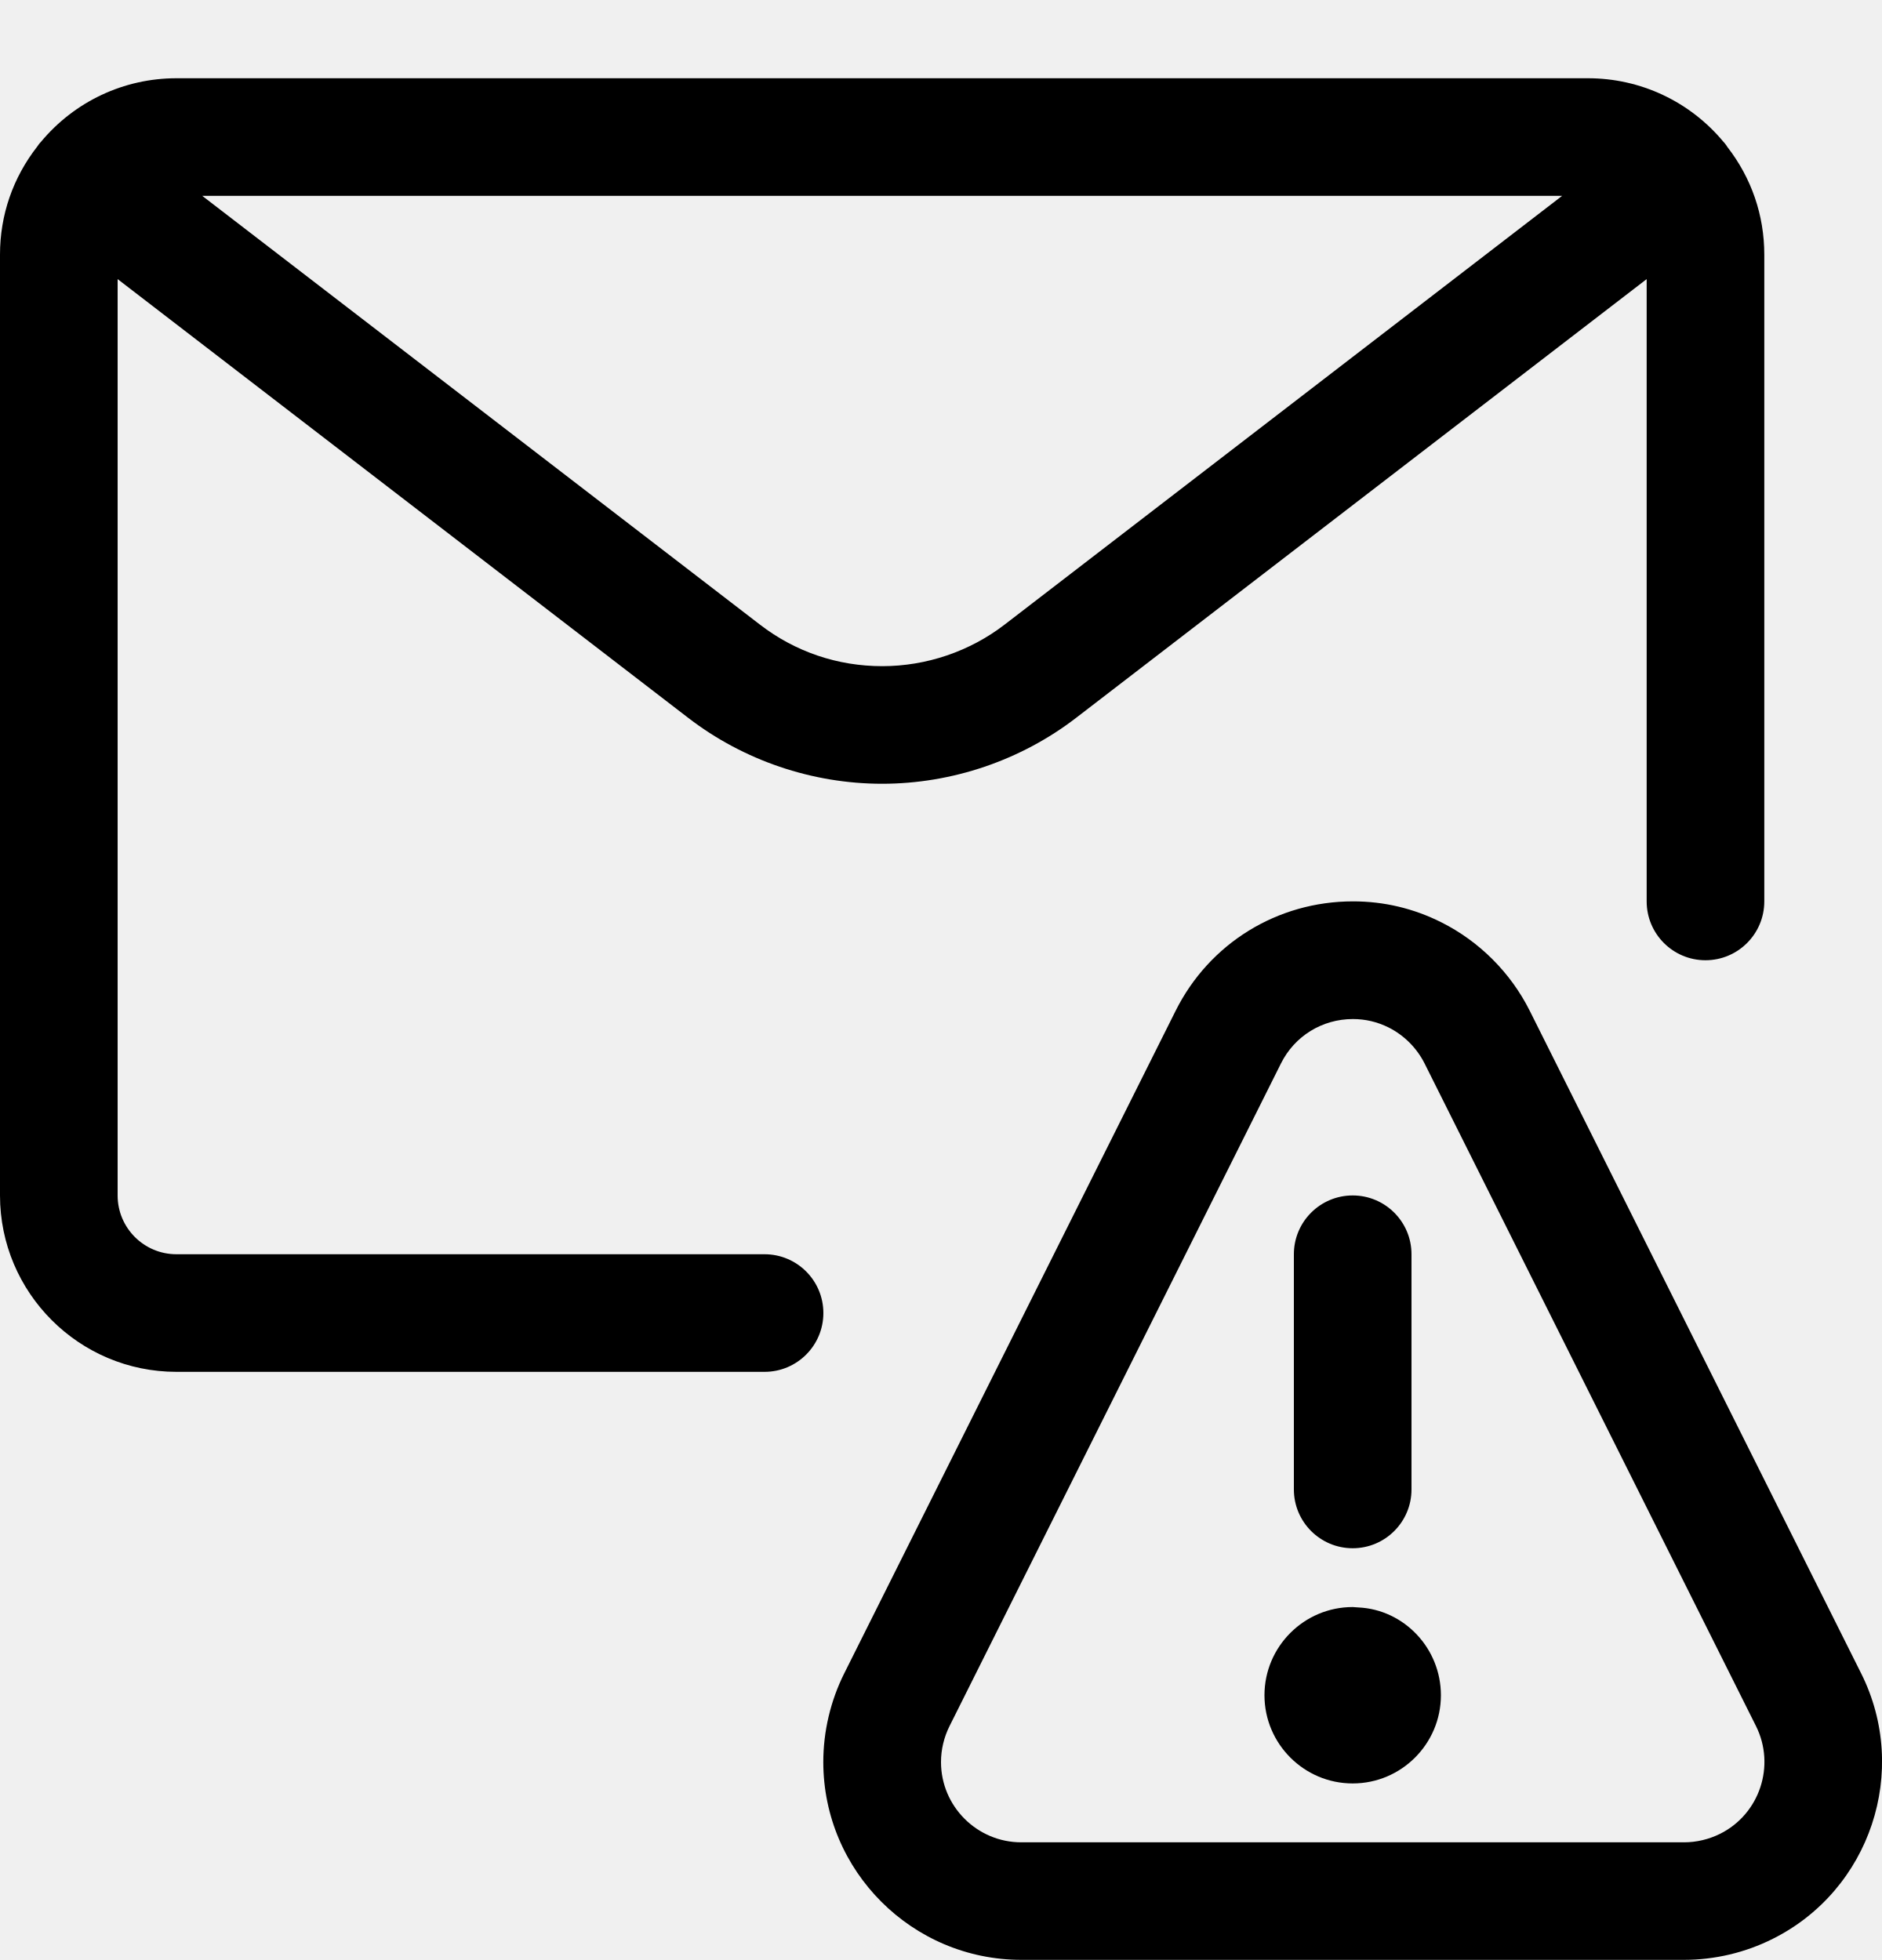
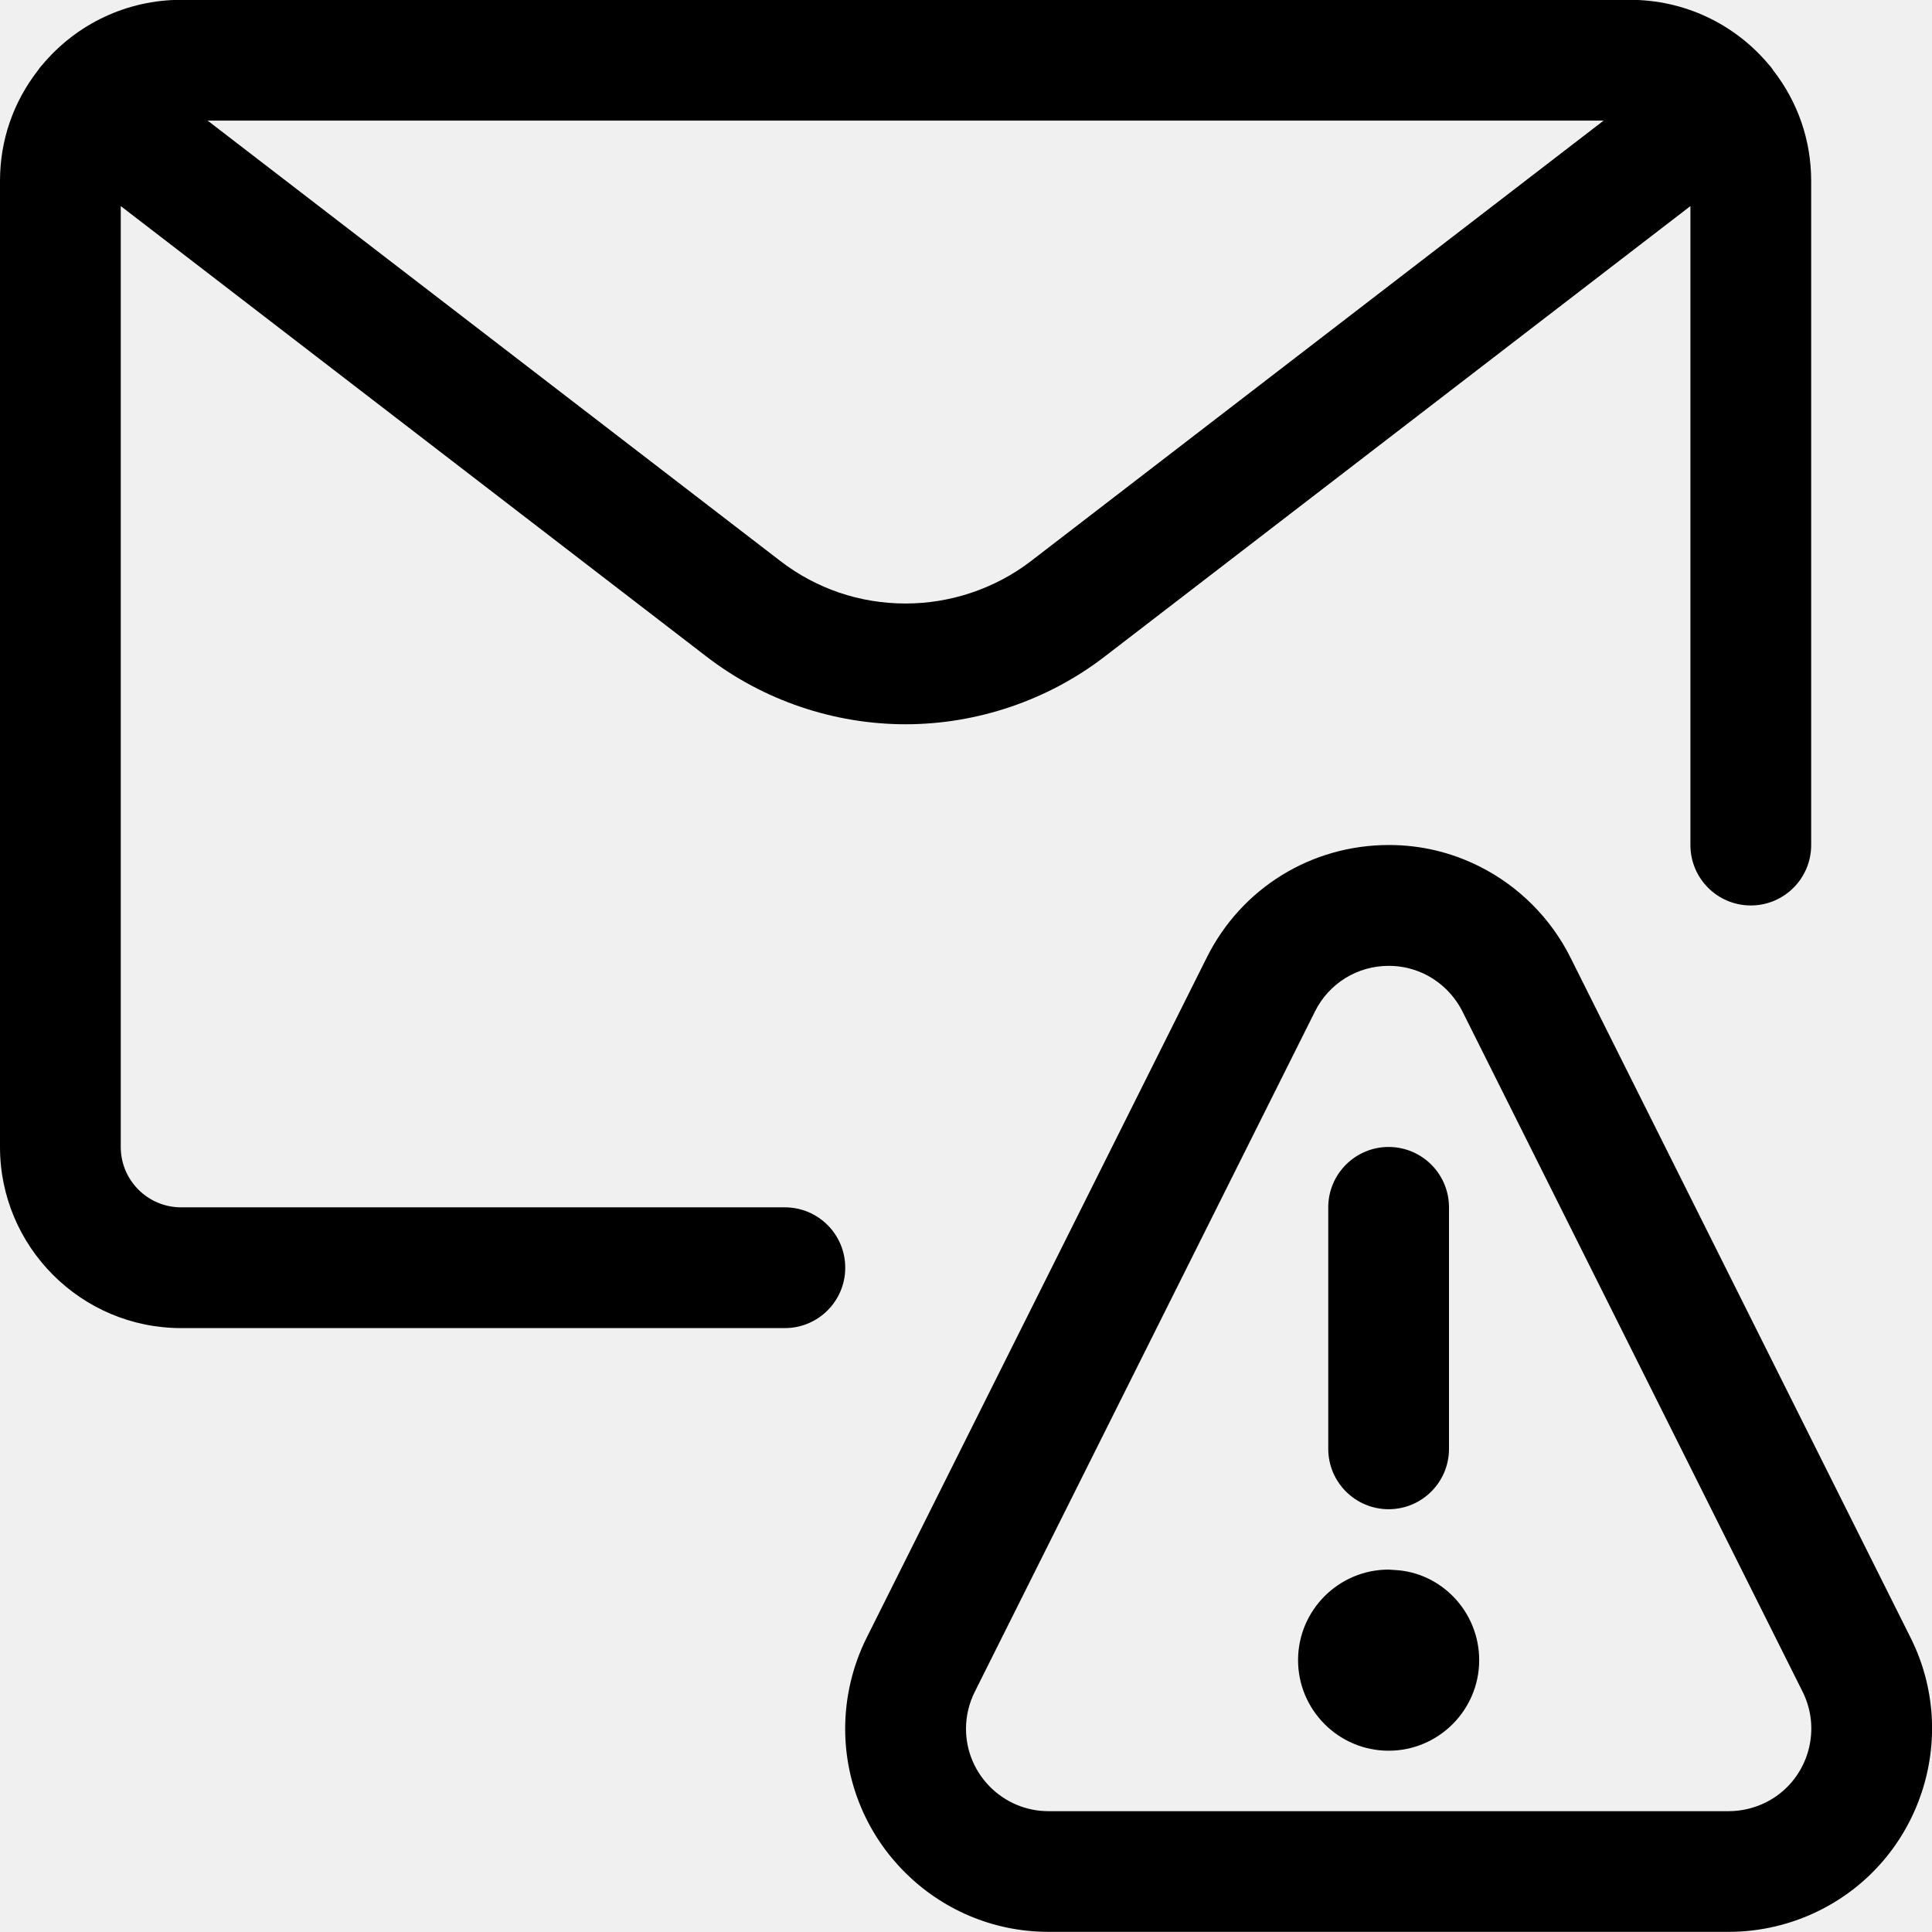
- <svg xmlns="http://www.w3.org/2000/svg" width="24" height="25" viewBox="0 0 24 25" fill="none">
-   <path fill-rule="evenodd" clip-rule="evenodd" d="M0 15.248C0 16.489 1.009 17.498 2.25 17.498H9.75C10.164 17.498 10.5 17.162 10.5 16.748C10.5 16.334 10.164 15.998 9.75 15.998H2.25C1.836 15.998 1.5 15.662 1.5 15.248V3.56L8.776 9.156C9.481 9.699 10.358 9.997 11.249 9.997C12.14 9.997 13.019 9.698 13.723 9.156L20.999 3.56V11.498C20.999 11.912 21.335 12.248 21.749 12.248C22.163 12.248 22.499 11.912 22.499 11.498V3.248C22.499 2.746 22.336 2.271 22.027 1.873C22.019 1.86 22.011 1.848 22.002 1.837C21.996 1.829 21.988 1.819 21.979 1.81C21.55 1.294 20.92 0.998 20.25 0.998H2.25C1.579 0.998 0.949 1.295 0.52 1.812C0.51 1.822 0.501 1.833 0.494 1.842C0.493 1.844 0.492 1.846 0.49 1.848C0.486 1.854 0.481 1.861 0.476 1.868C0.164 2.267 0 2.744 0 3.248V15.248ZM11.251 8.497C10.681 8.497 10.141 8.314 9.691 7.967L2.579 2.498H19.921L12.811 7.967C12.367 8.309 11.813 8.497 11.251 8.497Z" fill="black" />
-   <path d="M16.5 18.998C16.5 19.412 16.836 19.748 17.25 19.748C17.664 19.748 18 19.412 18 18.998V15.998C18 15.584 17.664 15.248 17.25 15.248C16.836 15.248 16.5 15.584 16.5 15.998V18.998Z" fill="black" />
-   <path d="M16.125 21.623C16.125 22.243 16.63 22.748 17.25 22.748C17.87 22.748 18.375 22.243 18.375 21.623C18.375 21.022 17.903 20.529 17.321 20.503C17.31 20.502 17.262 20.498 17.25 20.498C16.63 20.498 16.125 21.003 16.125 21.623Z" fill="black" />
-   <path fill-rule="evenodd" clip-rule="evenodd" d="M13.024 24.998C11.633 24.998 10.5 23.866 10.499 22.475C10.499 22.085 10.591 21.694 10.766 21.344L14.992 12.893C15.422 12.032 16.289 11.497 17.254 11.497C17.647 11.497 18.025 11.586 18.378 11.763C18.864 12.006 19.265 12.407 19.508 12.893L23.734 21.344C24.357 22.588 23.851 24.108 22.607 24.73C22.257 24.906 21.866 24.998 21.476 24.998H13.024ZM17.253 12.998C16.861 12.998 16.509 13.215 16.335 13.565L12.109 22.016C12.038 22.158 12 22.316 12 22.475C12 23.04 12.46 23.499 13.024 23.499H21.476C21.634 23.499 21.793 23.461 21.936 23.39C22.44 23.138 22.645 22.521 22.393 22.016L18.167 13.565C18.068 13.368 17.906 13.205 17.709 13.106C17.565 13.034 17.411 12.998 17.253 12.998Z" fill="black" />
+ <svg xmlns="http://www.w3.org/2000/svg" width="24" height="24" viewBox="0 0 24 24" fill="none">
+   <g clip-path="url(#clip0)">
+     <path fill-rule="evenodd" clip-rule="evenodd" d="M0 14.248C0 15.489 1.009 16.498 2.25 16.498H9.75C10.164 16.498 10.5 16.162 10.5 15.748C10.5 15.334 10.164 14.998 9.75 14.998H2.25C1.836 14.998 1.5 14.662 1.5 14.248V2.56L8.776 8.156C9.481 8.699 10.358 8.997 11.249 8.997C12.14 8.997 13.019 8.698 13.723 8.156L20.999 2.56V10.498C20.999 10.912 21.335 11.248 21.749 11.248C22.163 11.248 22.499 10.912 22.499 10.498V2.248C22.499 1.746 22.336 1.271 22.027 0.873C22.019 0.86 22.011 0.848 22.002 0.837C21.996 0.829 21.988 0.819 21.979 0.81C21.55 0.294 20.92 -0.002 20.25 -0.002H2.25C1.579 -0.002 0.949 0.295 0.52 0.812C0.51 0.822 0.501 0.833 0.494 0.842C0.493 0.844 0.492 0.846 0.49 0.848C0.486 0.854 0.481 0.861 0.476 0.868C0.164 1.267 0 1.744 0 2.248V14.248ZM11.251 7.497C10.681 7.497 10.141 7.314 9.691 6.967L2.579 1.498H19.921L12.811 6.967C12.367 7.309 11.813 7.497 11.251 7.497Z" fill="black" />
+     <path d="M16.5 17.998C16.5 18.412 16.836 18.748 17.25 18.748C17.664 18.748 18 18.412 18 17.998V14.998C18 14.584 17.664 14.248 17.25 14.248C16.836 14.248 16.5 14.584 16.5 14.998V17.998Z" fill="black" />
+     <path d="M16.125 20.623C16.125 21.243 16.63 21.748 17.25 21.748C17.87 21.748 18.375 21.243 18.375 20.623C18.375 20.022 17.903 19.529 17.321 19.503C17.31 19.502 17.262 19.498 17.25 19.498C16.63 19.498 16.125 20.003 16.125 20.623Z" fill="black" />
+     <path fill-rule="evenodd" clip-rule="evenodd" d="M13.024 23.998C11.633 23.998 10.5 22.866 10.499 21.475C10.499 21.085 10.591 20.694 10.766 20.344L14.992 11.893C15.422 11.032 16.289 10.497 17.254 10.497C17.647 10.497 18.025 10.586 18.378 10.763C18.864 11.006 19.265 11.407 19.508 11.893L23.734 20.344C24.357 21.588 23.851 23.108 22.607 23.73C22.257 23.906 21.866 23.998 21.476 23.998H13.024ZM17.253 11.998C16.861 11.998 16.509 12.215 16.335 12.565L12.109 21.016C12.038 21.158 12 21.316 12 21.475C12 22.04 12.46 22.499 13.024 22.499H21.476C21.634 22.499 21.793 22.461 21.936 22.39C22.44 22.138 22.645 21.521 22.393 21.016L18.167 12.565C18.068 12.368 17.906 12.205 17.709 12.106C17.565 12.034 17.411 11.998 17.253 11.998Z" fill="black" />
+   </g>
+   <defs>
+     <clipPath id="clip0">
+       <path d="M0 0H24V24H0V0Z" fill="white" />
+     </clipPath>
+   </defs>
</svg>
